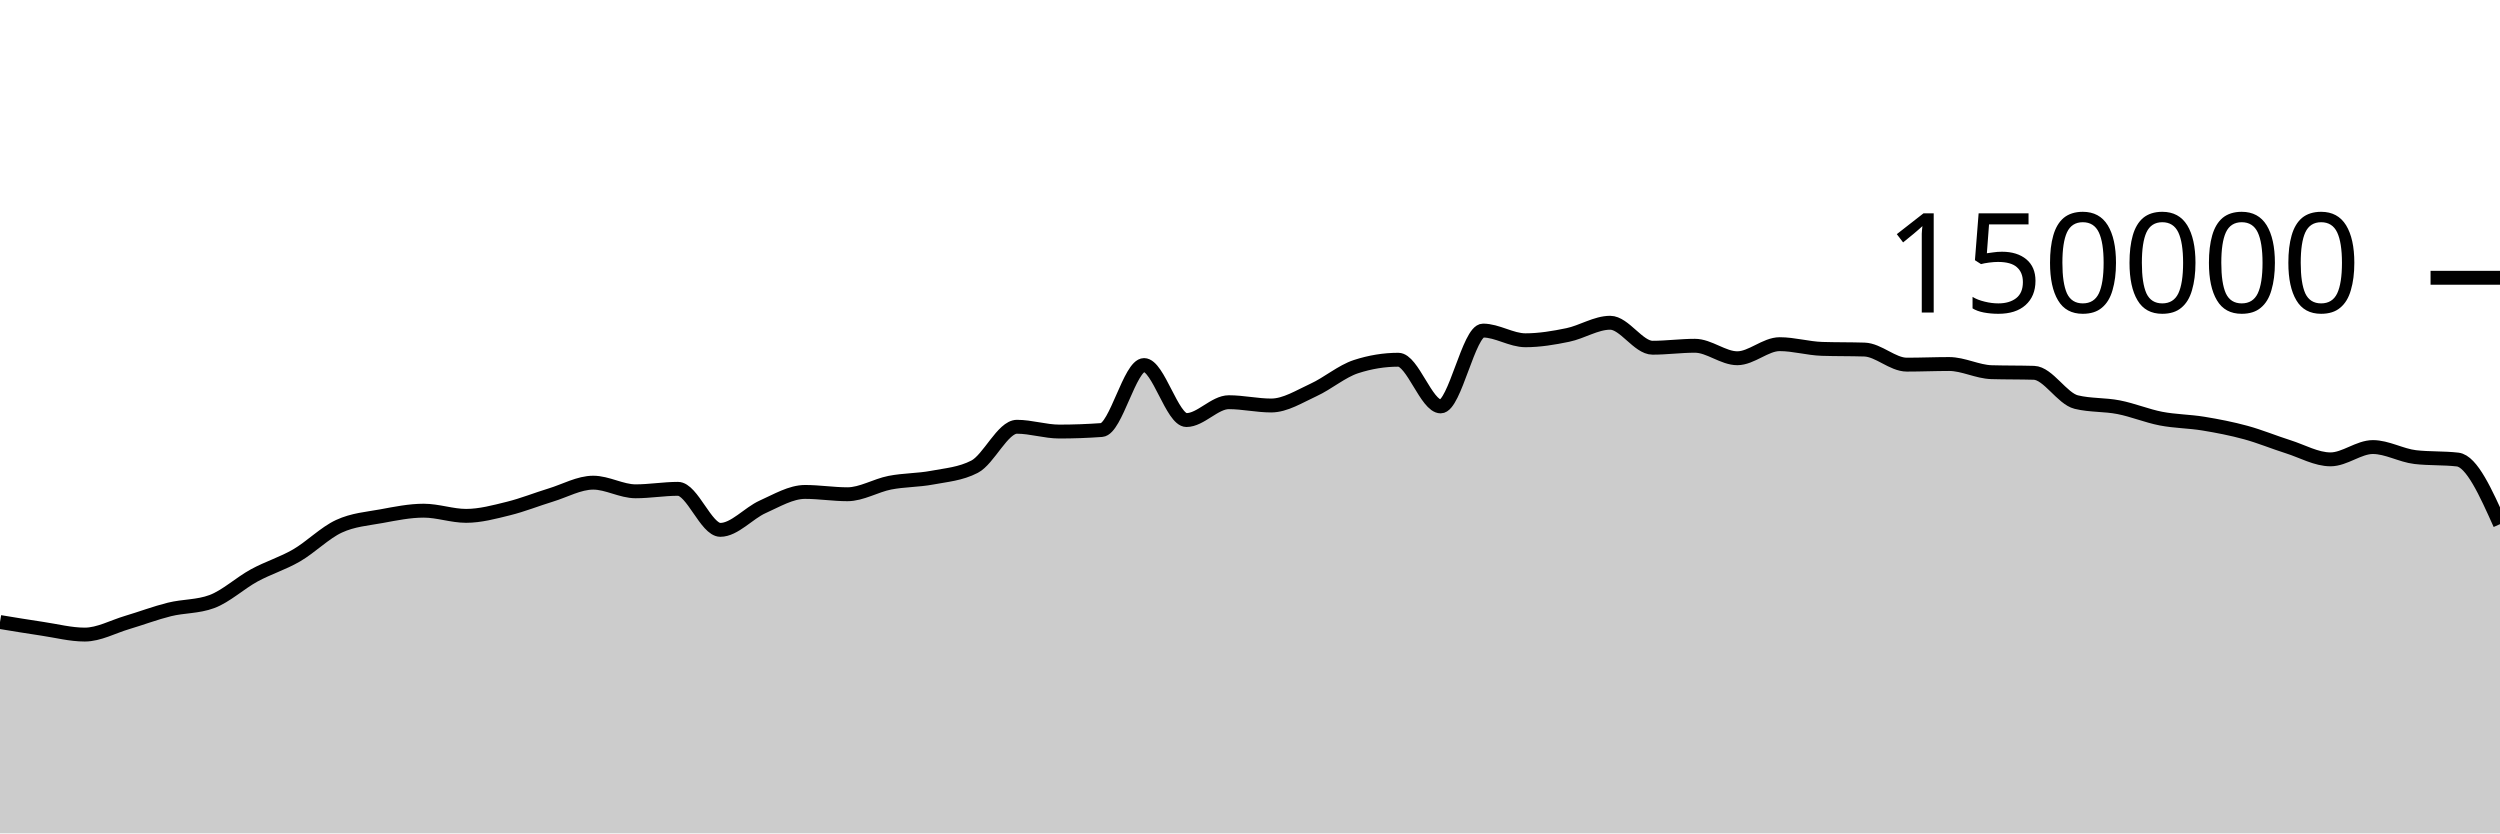
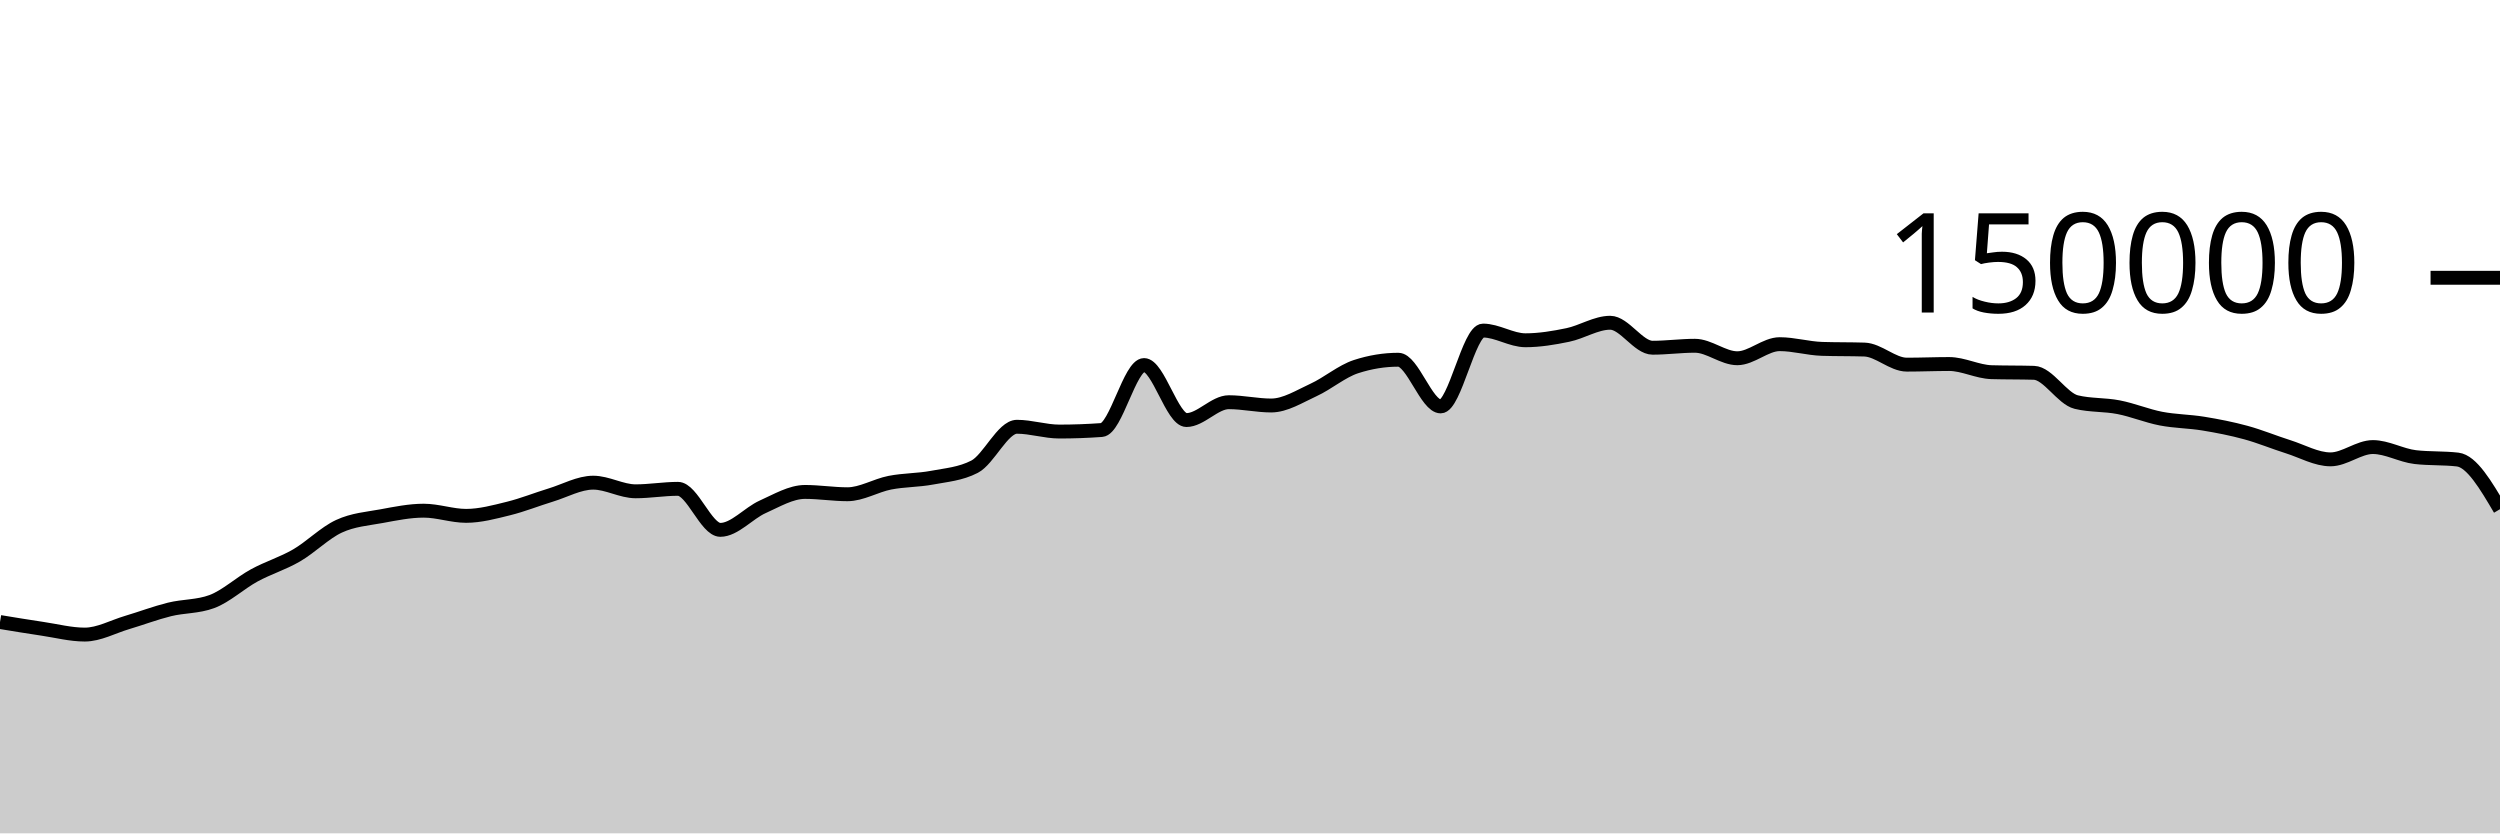
<svg xmlns="http://www.w3.org/2000/svg" viewBox="0 0 180 60">
  <g transform="translate(0,20)">
-     <path class="area" fill="rgba(0, 0, 0, 0.2)" d="M0,24.785C1.017,24.953,2.034,25.121,3.051,25.272C4.068,25.423,5.085,25.69,6.102,25.69C7.119,25.69,8.136,25.121,9.153,24.82C10.169,24.518,11.186,24.131,12.203,23.879C13.22,23.628,14.237,23.69,15.254,23.313C16.271,22.935,17.288,21.983,18.305,21.429C19.322,20.875,20.339,20.578,21.356,19.988C22.373,19.398,23.39,18.362,24.407,17.892C25.424,17.421,26.441,17.353,27.458,17.166C28.475,16.979,29.492,16.769,30.508,16.769C31.525,16.769,32.542,17.142,33.559,17.142C34.576,17.142,35.593,16.864,36.61,16.613C37.627,16.363,38.644,15.951,39.661,15.641C40.678,15.331,41.695,14.752,42.712,14.752C43.729,14.752,44.746,15.374,45.763,15.374C46.78,15.374,47.797,15.196,48.814,15.196C49.831,15.196,50.847,18.15,51.864,18.15C52.881,18.15,53.898,16.946,54.915,16.491C55.932,16.036,56.949,15.419,57.966,15.419C58.983,15.419,60,15.586,61.017,15.586C62.034,15.586,63.051,14.954,64.068,14.755C65.085,14.556,66.102,14.583,67.119,14.391C68.136,14.199,69.153,14.128,70.169,13.603C71.186,13.077,72.203,10.727,73.22,10.727C74.237,10.727,75.254,11.072,76.271,11.072C77.288,11.072,78.305,11.035,79.322,10.961C80.339,10.886,81.356,6.283,82.373,6.283C83.39,6.283,84.407,10.244,85.424,10.244C86.441,10.244,87.458,8.959,88.475,8.959C89.492,8.959,90.508,9.196,91.525,9.196C92.542,9.196,93.559,8.541,94.576,8.075C95.593,7.609,96.61,6.731,97.627,6.399C98.644,6.067,99.661,5.901,100.678,5.901C101.695,5.901,102.712,9.262,103.729,9.262C104.746,9.262,105.763,3.801,106.78,3.801C107.797,3.801,108.814,4.499,109.831,4.499C110.847,4.499,111.864,4.329,112.881,4.118C113.898,3.908,114.915,3.238,115.932,3.238C116.949,3.238,117.966,5.036,118.983,5.036C120,5.036,121.017,4.895,122.034,4.895C123.051,4.895,124.068,5.794,125.085,5.794C126.102,5.794,127.119,4.78,128.136,4.78C129.153,4.78,130.169,5.087,131.186,5.119C132.203,5.152,133.22,5.136,134.237,5.168C135.254,5.2,136.271,6.254,137.288,6.254C138.305,6.254,139.322,6.209,140.339,6.209C141.356,6.209,142.373,6.767,143.39,6.797C144.407,6.827,145.424,6.812,146.441,6.842C147.458,6.872,148.475,8.704,149.492,8.95C150.508,9.197,151.525,9.121,152.542,9.32C153.559,9.518,154.576,9.944,155.593,10.141C156.61,10.337,157.627,10.334,158.644,10.501C159.661,10.668,160.678,10.865,161.695,11.143C162.712,11.42,163.729,11.845,164.746,12.166C165.763,12.488,166.78,13.074,167.797,13.074C168.814,13.074,169.831,12.188,170.847,12.188C171.864,12.188,172.881,12.793,173.898,12.911C174.915,13.029,175.932,12.97,176.949,13.087C177.966,13.205,178.983,15.472,180,17.739L180,40C178.983,40,177.966,40,176.949,40C175.932,40,174.915,40,173.898,40C172.881,40,171.864,40,170.847,40C169.831,40,168.814,40,167.797,40C166.78,40,165.763,40,164.746,40C163.729,40,162.712,40,161.695,40C160.678,40,159.661,40,158.644,40C157.627,40,156.61,40,155.593,40C154.576,40,153.559,40,152.542,40C151.525,40,150.508,40,149.492,40C148.475,40,147.458,40,146.441,40C145.424,40,144.407,40,143.39,40C142.373,40,141.356,40,140.339,40C139.322,40,138.305,40,137.288,40C136.271,40,135.254,40,134.237,40C133.22,40,132.203,40,131.186,40C130.169,40,129.153,40,128.136,40C127.119,40,126.102,40,125.085,40C124.068,40,123.051,40,122.034,40C121.017,40,120,40,118.983,40C117.966,40,116.949,40,115.932,40C114.915,40,113.898,40,112.881,40C111.864,40,110.847,40,109.831,40C108.814,40,107.797,40,106.78,40C105.763,40,104.746,40,103.729,40C102.712,40,101.695,40,100.678,40C99.661,40,98.644,40,97.627,40C96.61,40,95.593,40,94.576,40C93.559,40,92.542,40,91.525,40C90.508,40,89.492,40,88.475,40C87.458,40,86.441,40,85.424,40C84.407,40,83.39,40,82.373,40C81.356,40,80.339,40,79.322,40C78.305,40,77.288,40,76.271,40C75.254,40,74.237,40,73.22,40C72.203,40,71.186,40,70.169,40C69.153,40,68.136,40,67.119,40C66.102,40,65.085,40,64.068,40C63.051,40,62.034,40,61.017,40C60,40,58.983,40,57.966,40C56.949,40,55.932,40,54.915,40C53.898,40,52.881,40,51.864,40C50.847,40,49.831,40,48.814,40C47.797,40,46.78,40,45.763,40C44.746,40,43.729,40,42.712,40C41.695,40,40.678,40,39.661,40C38.644,40,37.627,40,36.61,40C35.593,40,34.576,40,33.559,40C32.542,40,31.525,40,30.508,40C29.492,40,28.475,40,27.458,40C26.441,40,25.424,40,24.407,40C23.39,40,22.373,40,21.356,40C20.339,40,19.322,40,18.305,40C17.288,40,16.271,40,15.254,40C14.237,40,13.22,40,12.203,40C11.186,40,10.169,40,9.153,40C8.136,40,7.119,40,6.102,40C5.085,40,4.068,40,3.051,40C2.034,40,1.017,40,0,40Z" />
-     <path class="line" stroke="black" fill="none" d="M0,24.785C1.017,24.953,2.034,25.121,3.051,25.272C4.068,25.423,5.085,25.69,6.102,25.69C7.119,25.69,8.136,25.121,9.153,24.82C10.169,24.518,11.186,24.131,12.203,23.879C13.22,23.628,14.237,23.69,15.254,23.313C16.271,22.935,17.288,21.983,18.305,21.429C19.322,20.875,20.339,20.578,21.356,19.988C22.373,19.398,23.39,18.362,24.407,17.892C25.424,17.421,26.441,17.353,27.458,17.166C28.475,16.979,29.492,16.769,30.508,16.769C31.525,16.769,32.542,17.142,33.559,17.142C34.576,17.142,35.593,16.864,36.61,16.613C37.627,16.363,38.644,15.951,39.661,15.641C40.678,15.331,41.695,14.752,42.712,14.752C43.729,14.752,44.746,15.374,45.763,15.374C46.78,15.374,47.797,15.196,48.814,15.196C49.831,15.196,50.847,18.15,51.864,18.15C52.881,18.15,53.898,16.946,54.915,16.491C55.932,16.036,56.949,15.419,57.966,15.419C58.983,15.419,60,15.586,61.017,15.586C62.034,15.586,63.051,14.954,64.068,14.755C65.085,14.556,66.102,14.583,67.119,14.391C68.136,14.199,69.153,14.128,70.169,13.603C71.186,13.077,72.203,10.727,73.22,10.727C74.237,10.727,75.254,11.072,76.271,11.072C77.288,11.072,78.305,11.035,79.322,10.961C80.339,10.886,81.356,6.283,82.373,6.283C83.39,6.283,84.407,10.244,85.424,10.244C86.441,10.244,87.458,8.959,88.475,8.959C89.492,8.959,90.508,9.196,91.525,9.196C92.542,9.196,93.559,8.541,94.576,8.075C95.593,7.609,96.61,6.731,97.627,6.399C98.644,6.067,99.661,5.901,100.678,5.901C101.695,5.901,102.712,9.262,103.729,9.262C104.746,9.262,105.763,3.801,106.78,3.801C107.797,3.801,108.814,4.499,109.831,4.499C110.847,4.499,111.864,4.329,112.881,4.118C113.898,3.908,114.915,3.238,115.932,3.238C116.949,3.238,117.966,5.036,118.983,5.036C120,5.036,121.017,4.895,122.034,4.895C123.051,4.895,124.068,5.794,125.085,5.794C126.102,5.794,127.119,4.78,128.136,4.78C129.153,4.78,130.169,5.087,131.186,5.119C132.203,5.152,133.22,5.136,134.237,5.168C135.254,5.2,136.271,6.254,137.288,6.254C138.305,6.254,139.322,6.209,140.339,6.209C141.356,6.209,142.373,6.767,143.39,6.797C144.407,6.827,145.424,6.812,146.441,6.842C147.458,6.872,148.475,8.704,149.492,8.95C150.508,9.197,151.525,9.121,152.542,9.32C153.559,9.518,154.576,9.944,155.593,10.141C156.61,10.337,157.627,10.334,158.644,10.501C159.661,10.668,160.678,10.865,161.695,11.143C162.712,11.42,163.729,11.845,164.746,12.166C165.763,12.488,166.78,13.074,167.797,13.074C168.814,13.074,169.831,12.188,170.847,12.188C171.864,12.188,172.881,12.793,173.898,12.911C174.915,13.029,175.932,12.97,176.949,13.087C177.966,13.205,178.983,15.472,180,17.739" />
+     <path class="area" fill="rgba(0, 0, 0, 0.2)" d="M0,24.785C1.017,24.953,2.034,25.121,3.051,25.272C4.068,25.423,5.085,25.69,6.102,25.69C7.119,25.69,8.136,25.121,9.153,24.82C10.169,24.518,11.186,24.131,12.203,23.879C13.22,23.628,14.237,23.69,15.254,23.313C16.271,22.935,17.288,21.983,18.305,21.429C19.322,20.875,20.339,20.578,21.356,19.988C22.373,19.398,23.39,18.362,24.407,17.892C25.424,17.421,26.441,17.353,27.458,17.166C28.475,16.979,29.492,16.769,30.508,16.769C31.525,16.769,32.542,17.142,33.559,17.142C34.576,17.142,35.593,16.864,36.61,16.613C37.627,16.363,38.644,15.951,39.661,15.641C40.678,15.331,41.695,14.752,42.712,14.752C43.729,14.752,44.746,15.374,45.763,15.374C46.78,15.374,47.797,15.196,48.814,15.196C49.831,15.196,50.847,18.15,51.864,18.15C52.881,18.15,53.898,16.946,54.915,16.491C55.932,16.036,56.949,15.419,57.966,15.419C58.983,15.419,60,15.586,61.017,15.586C62.034,15.586,63.051,14.954,64.068,14.755C65.085,14.556,66.102,14.583,67.119,14.391C68.136,14.199,69.153,14.128,70.169,13.603C71.186,13.077,72.203,10.727,73.22,10.727C74.237,10.727,75.254,11.072,76.271,11.072C77.288,11.072,78.305,11.035,79.322,10.961C80.339,10.886,81.356,6.283,82.373,6.283C83.39,6.283,84.407,10.244,85.424,10.244C86.441,10.244,87.458,8.959,88.475,8.959C89.492,8.959,90.508,9.196,91.525,9.196C92.542,9.196,93.559,8.541,94.576,8.075C95.593,7.609,96.61,6.731,97.627,6.399C98.644,6.067,99.661,5.901,100.678,5.901C101.695,5.901,102.712,9.262,103.729,9.262C104.746,9.262,105.763,3.801,106.78,3.801C107.797,3.801,108.814,4.499,109.831,4.499C110.847,4.499,111.864,4.329,112.881,4.118C113.898,3.908,114.915,3.238,115.932,3.238C116.949,3.238,117.966,5.036,118.983,5.036C120,5.036,121.017,4.895,122.034,4.895C123.051,4.895,124.068,5.794,125.085,5.794C126.102,5.794,127.119,4.78,128.136,4.78C129.153,4.78,130.169,5.087,131.186,5.119C132.203,5.152,133.22,5.136,134.237,5.168C135.254,5.2,136.271,6.254,137.288,6.254C138.305,6.254,139.322,6.209,140.339,6.209C141.356,6.209,142.373,6.767,143.39,6.797C144.407,6.827,145.424,6.812,146.441,6.842C147.458,6.872,148.475,8.704,149.492,8.95C150.508,9.197,151.525,9.121,152.542,9.32C153.559,9.518,154.576,9.944,155.593,10.141C156.61,10.337,157.627,10.334,158.644,10.501C159.661,10.668,160.678,10.865,161.695,11.143C162.712,11.42,163.729,11.845,164.746,12.166C165.763,12.488,166.78,13.074,167.797,13.074C168.814,13.074,169.831,12.188,170.847,12.188C171.864,12.188,172.881,12.793,173.898,12.911C174.915,13.029,175.932,12.97,176.949,13.087C177.966,13.205,178.983,14.934,180,16.662L180,40C178.983,40,177.966,40,176.949,40C175.932,40,174.915,40,173.898,40C172.881,40,171.864,40,170.847,40C169.831,40,168.814,40,167.797,40C166.78,40,165.763,40,164.746,40C163.729,40,162.712,40,161.695,40C160.678,40,159.661,40,158.644,40C157.627,40,156.61,40,155.593,40C154.576,40,153.559,40,152.542,40C151.525,40,150.508,40,149.492,40C148.475,40,147.458,40,146.441,40C145.424,40,144.407,40,143.39,40C142.373,40,141.356,40,140.339,40C139.322,40,138.305,40,137.288,40C136.271,40,135.254,40,134.237,40C133.22,40,132.203,40,131.186,40C130.169,40,129.153,40,128.136,40C127.119,40,126.102,40,125.085,40C124.068,40,123.051,40,122.034,40C121.017,40,120,40,118.983,40C117.966,40,116.949,40,115.932,40C114.915,40,113.898,40,112.881,40C111.864,40,110.847,40,109.831,40C108.814,40,107.797,40,106.78,40C105.763,40,104.746,40,103.729,40C102.712,40,101.695,40,100.678,40C99.661,40,98.644,40,97.627,40C96.61,40,95.593,40,94.576,40C93.559,40,92.542,40,91.525,40C90.508,40,89.492,40,88.475,40C87.458,40,86.441,40,85.424,40C84.407,40,83.39,40,82.373,40C81.356,40,80.339,40,79.322,40C78.305,40,77.288,40,76.271,40C75.254,40,74.237,40,73.22,40C72.203,40,71.186,40,70.169,40C69.153,40,68.136,40,67.119,40C66.102,40,65.085,40,64.068,40C63.051,40,62.034,40,61.017,40C60,40,58.983,40,57.966,40C56.949,40,55.932,40,54.915,40C53.898,40,52.881,40,51.864,40C50.847,40,49.831,40,48.814,40C47.797,40,46.78,40,45.763,40C44.746,40,43.729,40,42.712,40C41.695,40,40.678,40,39.661,40C38.644,40,37.627,40,36.61,40C35.593,40,34.576,40,33.559,40C32.542,40,31.525,40,30.508,40C29.492,40,28.475,40,27.458,40C26.441,40,25.424,40,24.407,40C23.39,40,22.373,40,21.356,40C20.339,40,19.322,40,18.305,40C17.288,40,16.271,40,15.254,40C14.237,40,13.22,40,12.203,40C11.186,40,10.169,40,9.153,40C8.136,40,7.119,40,6.102,40C5.085,40,4.068,40,3.051,40C2.034,40,1.017,40,0,40Z" />
+     <path class="line" stroke="black" fill="none" d="M0,24.785C1.017,24.953,2.034,25.121,3.051,25.272C4.068,25.423,5.085,25.69,6.102,25.69C7.119,25.69,8.136,25.121,9.153,24.82C10.169,24.518,11.186,24.131,12.203,23.879C13.22,23.628,14.237,23.69,15.254,23.313C16.271,22.935,17.288,21.983,18.305,21.429C19.322,20.875,20.339,20.578,21.356,19.988C22.373,19.398,23.39,18.362,24.407,17.892C25.424,17.421,26.441,17.353,27.458,17.166C28.475,16.979,29.492,16.769,30.508,16.769C31.525,16.769,32.542,17.142,33.559,17.142C34.576,17.142,35.593,16.864,36.61,16.613C37.627,16.363,38.644,15.951,39.661,15.641C40.678,15.331,41.695,14.752,42.712,14.752C43.729,14.752,44.746,15.374,45.763,15.374C46.78,15.374,47.797,15.196,48.814,15.196C49.831,15.196,50.847,18.15,51.864,18.15C52.881,18.15,53.898,16.946,54.915,16.491C55.932,16.036,56.949,15.419,57.966,15.419C58.983,15.419,60,15.586,61.017,15.586C62.034,15.586,63.051,14.954,64.068,14.755C65.085,14.556,66.102,14.583,67.119,14.391C68.136,14.199,69.153,14.128,70.169,13.603C71.186,13.077,72.203,10.727,73.22,10.727C74.237,10.727,75.254,11.072,76.271,11.072C77.288,11.072,78.305,11.035,79.322,10.961C80.339,10.886,81.356,6.283,82.373,6.283C83.39,6.283,84.407,10.244,85.424,10.244C86.441,10.244,87.458,8.959,88.475,8.959C89.492,8.959,90.508,9.196,91.525,9.196C92.542,9.196,93.559,8.541,94.576,8.075C95.593,7.609,96.61,6.731,97.627,6.399C98.644,6.067,99.661,5.901,100.678,5.901C101.695,5.901,102.712,9.262,103.729,9.262C104.746,9.262,105.763,3.801,106.78,3.801C107.797,3.801,108.814,4.499,109.831,4.499C110.847,4.499,111.864,4.329,112.881,4.118C113.898,3.908,114.915,3.238,115.932,3.238C116.949,3.238,117.966,5.036,118.983,5.036C120,5.036,121.017,4.895,122.034,4.895C123.051,4.895,124.068,5.794,125.085,5.794C126.102,5.794,127.119,4.78,128.136,4.78C129.153,4.78,130.169,5.087,131.186,5.119C132.203,5.152,133.22,5.136,134.237,5.168C135.254,5.2,136.271,6.254,137.288,6.254C138.305,6.254,139.322,6.209,140.339,6.209C141.356,6.209,142.373,6.767,143.39,6.797C144.407,6.827,145.424,6.812,146.441,6.842C147.458,6.872,148.475,8.704,149.492,8.95C150.508,9.197,151.525,9.121,152.542,9.32C153.559,9.518,154.576,9.944,155.593,10.141C156.61,10.337,157.627,10.334,158.644,10.501C159.661,10.668,160.678,10.865,161.695,11.143C162.712,11.42,163.729,11.845,164.746,12.166C165.763,12.488,166.78,13.074,167.797,13.074C168.814,13.074,169.831,12.188,170.847,12.188C171.864,12.188,172.881,12.793,173.898,12.911C174.915,13.029,175.932,12.97,176.949,13.087C177.966,13.205,178.983,14.934,180,16.662" />
    <path class="axis-ceiling" stroke-width="1" stroke="black" fill="none" d="M175,0L180,0" />
    <text class="axis-ceiling-label" font-family="sans-serif" text-anchor="end" font-size="10px" x="170" y="2.5">150000</text>
  </g>
</svg>
